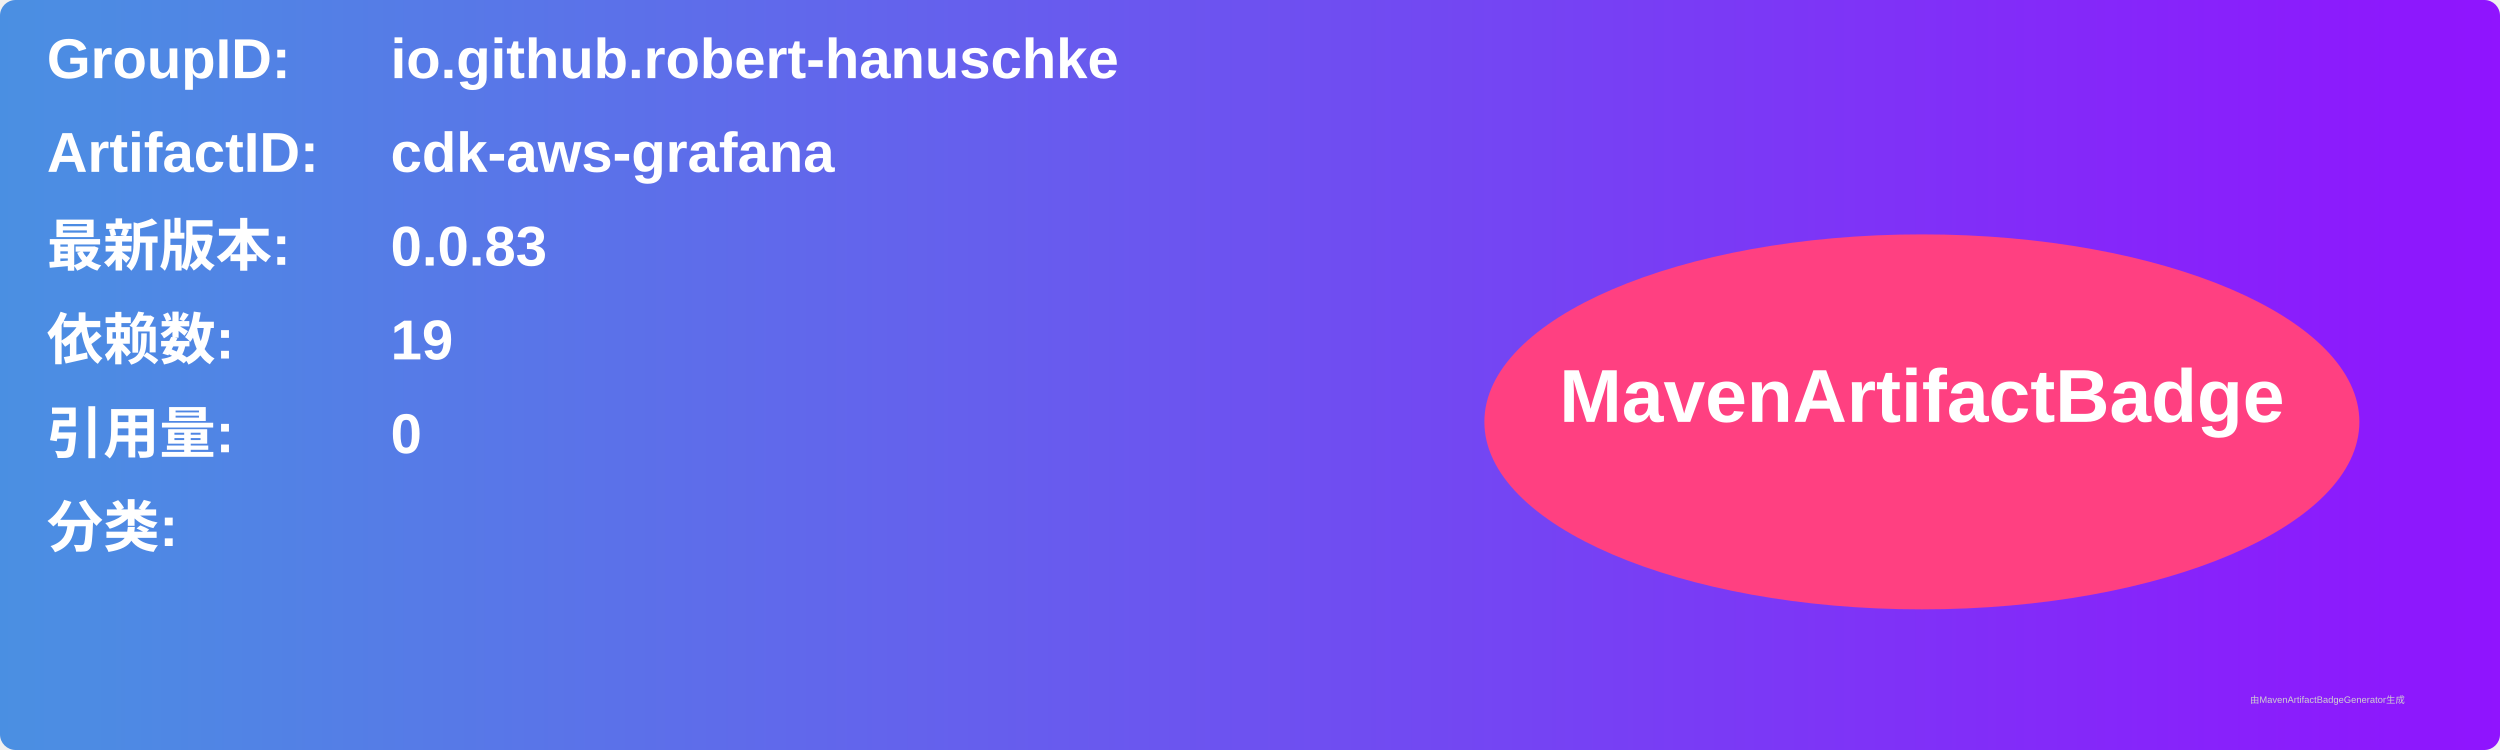
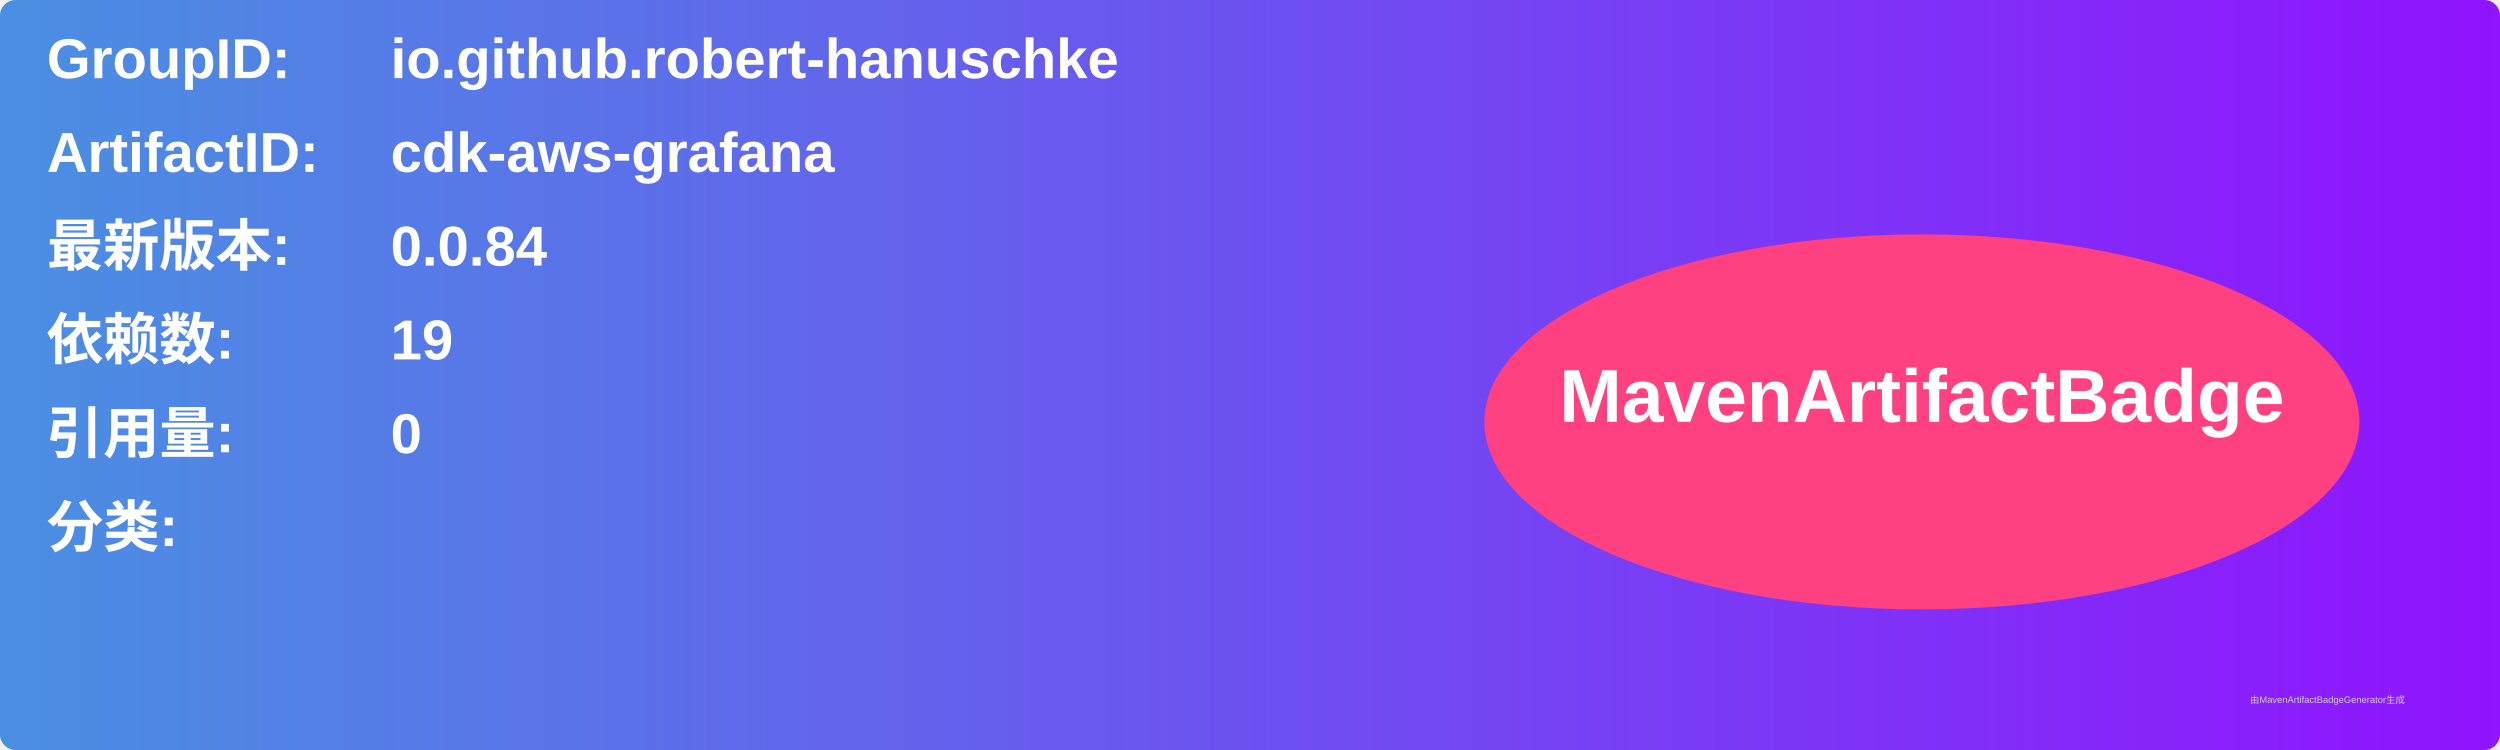
<svg xmlns="http://www.w3.org/2000/svg" width="800" height="240" viewBox="0 0 800 240">
  <linearGradient id="grad" x1="0%" y1="0%" x2="100%" y2="0%">
    <stop offset="0%" stop-color="#4a90e2" />
    <stop offset="100%" stop-color="#9013fe" />
  </linearGradient>
  <rect width="100%" height="100%" rx="5" ry="5" fill="url(#grad)" />
  <g transform="translate(15, 15)">
    <text x="0" y="10" font-family="Arial" font-size="18" fill="white" font-weight="bold" width="260">GroupID:</text>
    <text x="110" y="10" font-family="Arial" font-size="18" fill="white" font-weight="bold" width="460">io.github.robert-hanuschke</text>
    <text x="0" y="40" font-family="Arial" font-size="18" fill="white" font-weight="bold" width="260">ArtifactID:</text>
    <text x="110" y="40" font-family="Arial" font-size="18" fill="white" font-weight="bold" width="460">cdk-aws-grafana</text>
    <text x="0" y="70" font-family="Arial" font-size="18" fill="white" font-weight="bold">最新版本:</text>
    <text x="110" y="70" font-family="Arial" font-size="18" fill="white" font-weight="bold">
-       <tspan font-weight="bold">0.0.83</tspan>
+       <tspan font-weight="bold">0.0.84</tspan>
    </text>
    <text x="0" y="100" font-family="Arial" font-size="18" fill="white" font-weight="bold">依赖数: </text>
    <text x="110" y="100" font-family="Arial" font-size="18" fill="white">
      <tspan font-weight="bold">19</tspan>
    </text>
    <text x="0" y="130" font-family="Arial" font-size="18" fill="white" font-weight="bold">引用量: </text>
    <text x="110" y="130" font-family="Arial" font-size="18" fill="white">
      <tspan font-weight="bold">0</tspan>
    </text>
    <text x="0" y="160" font-family="Arial" font-size="18" fill="white" font-weight="bold">分类:</text>
    <text x="10" y="190" font-family="Arial" font-size="10" fill="white">
      <tspan font-weight="bold" />
    </text>
    <ellipse cx="600" cy="120" rx="140" ry="60" fill="#ff4081" />
    <text x="600" y="120" text-anchor="middle" font-family="Arial" font-size="24" fill="white" font-weight="bold">MavenArtifactBadge</text>
  </g>
  <text x="720" y="225" font-family="Arial" font-size="3" fill="#d0d0d0">由MavenArtifactBadgeGenerator生成</text>
</svg>
